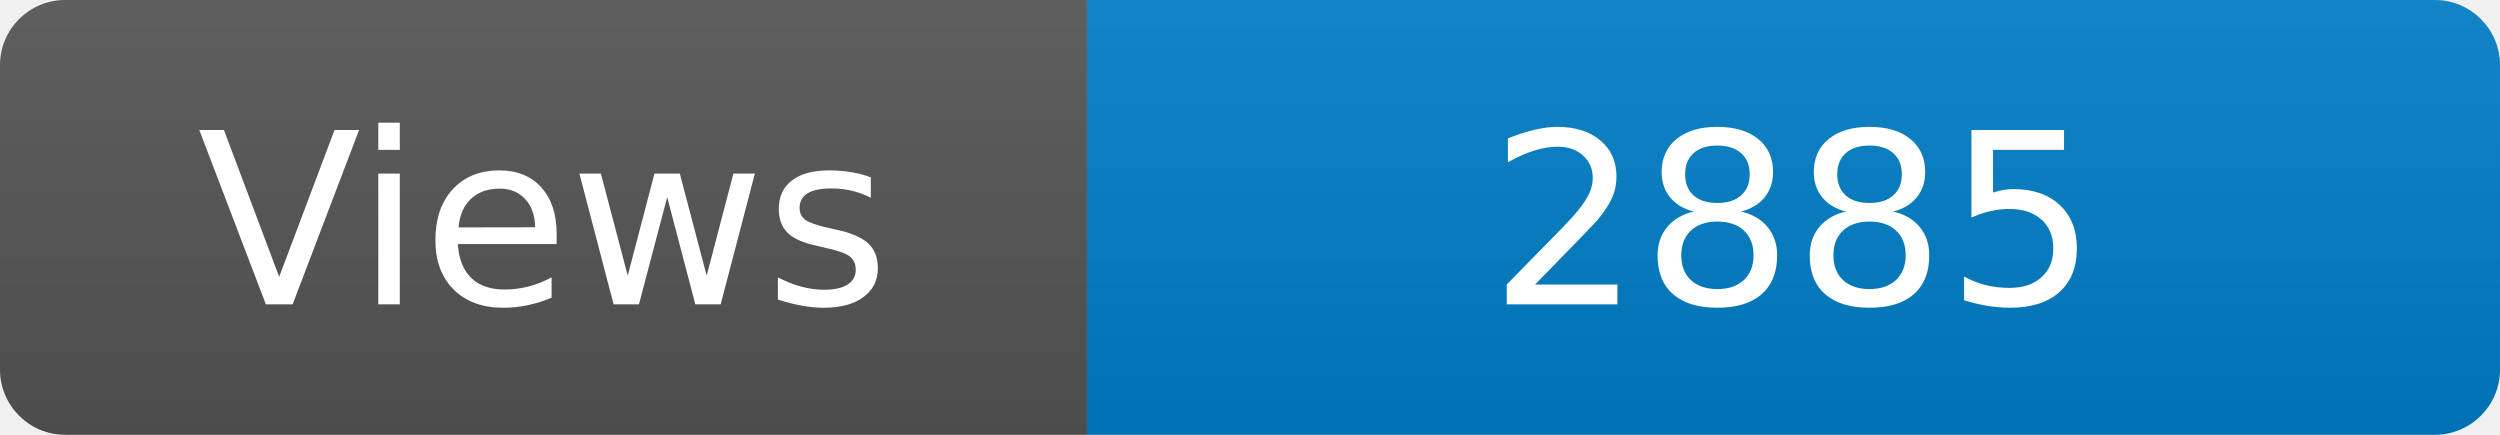
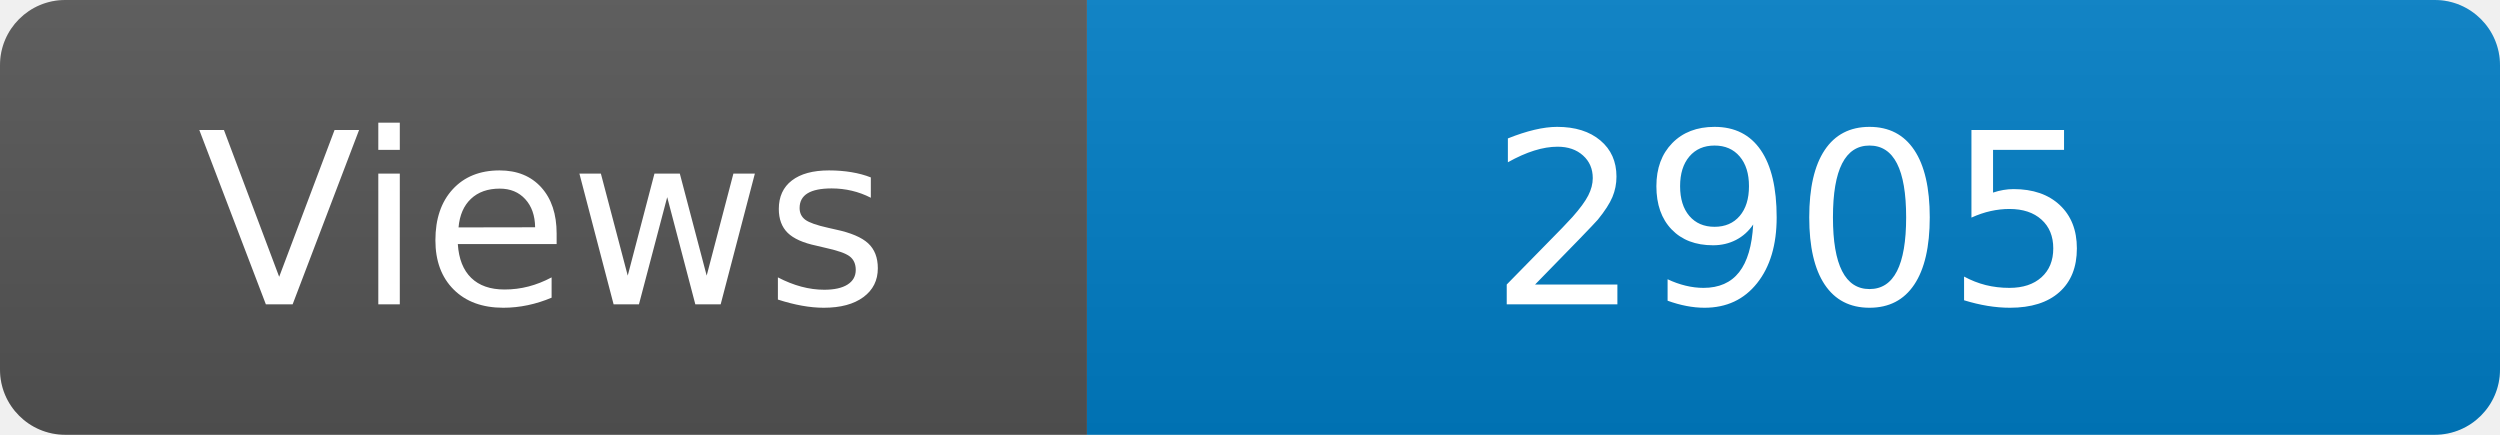
<svg xmlns="http://www.w3.org/2000/svg" width="115" height="20" role="img" aria-label="Maintained?: yes">
  <linearGradient id="s" x2="0" y2="100%">
    <stop offset="0" stop-color="#bbb" stop-opacity=".1" />
    <stop offset="1" stop-opacity=".1" />
  </linearGradient>
  <clipPath id="r">
    <rect width="115" height="20" rx="3" fill="#fff" />
  </clipPath>
  <g clip-path="url(#r)">
    <rect width="50" height="20" fill="#555" />
    <rect x="50" width="160" height="20" fill="#007ec6" />
    <rect width="115" height="20" fill="url(#s)" />
  </g>
  <g fill="#fff" text-anchor="middle" font-family="Verdana,Geneva,DejaVu Sans,sans-serif" font-size="110">
    <text x="250" y="140" transform="scale(.1)" fill="#fff">Views</text>
-     <text x="825" y="140" transform="scale(.1)" fill="#fff">2885</text>
+     <text x="825" y="140" transform="scale(.1)" fill="#fff">2905</text>
  </g>
</svg>
